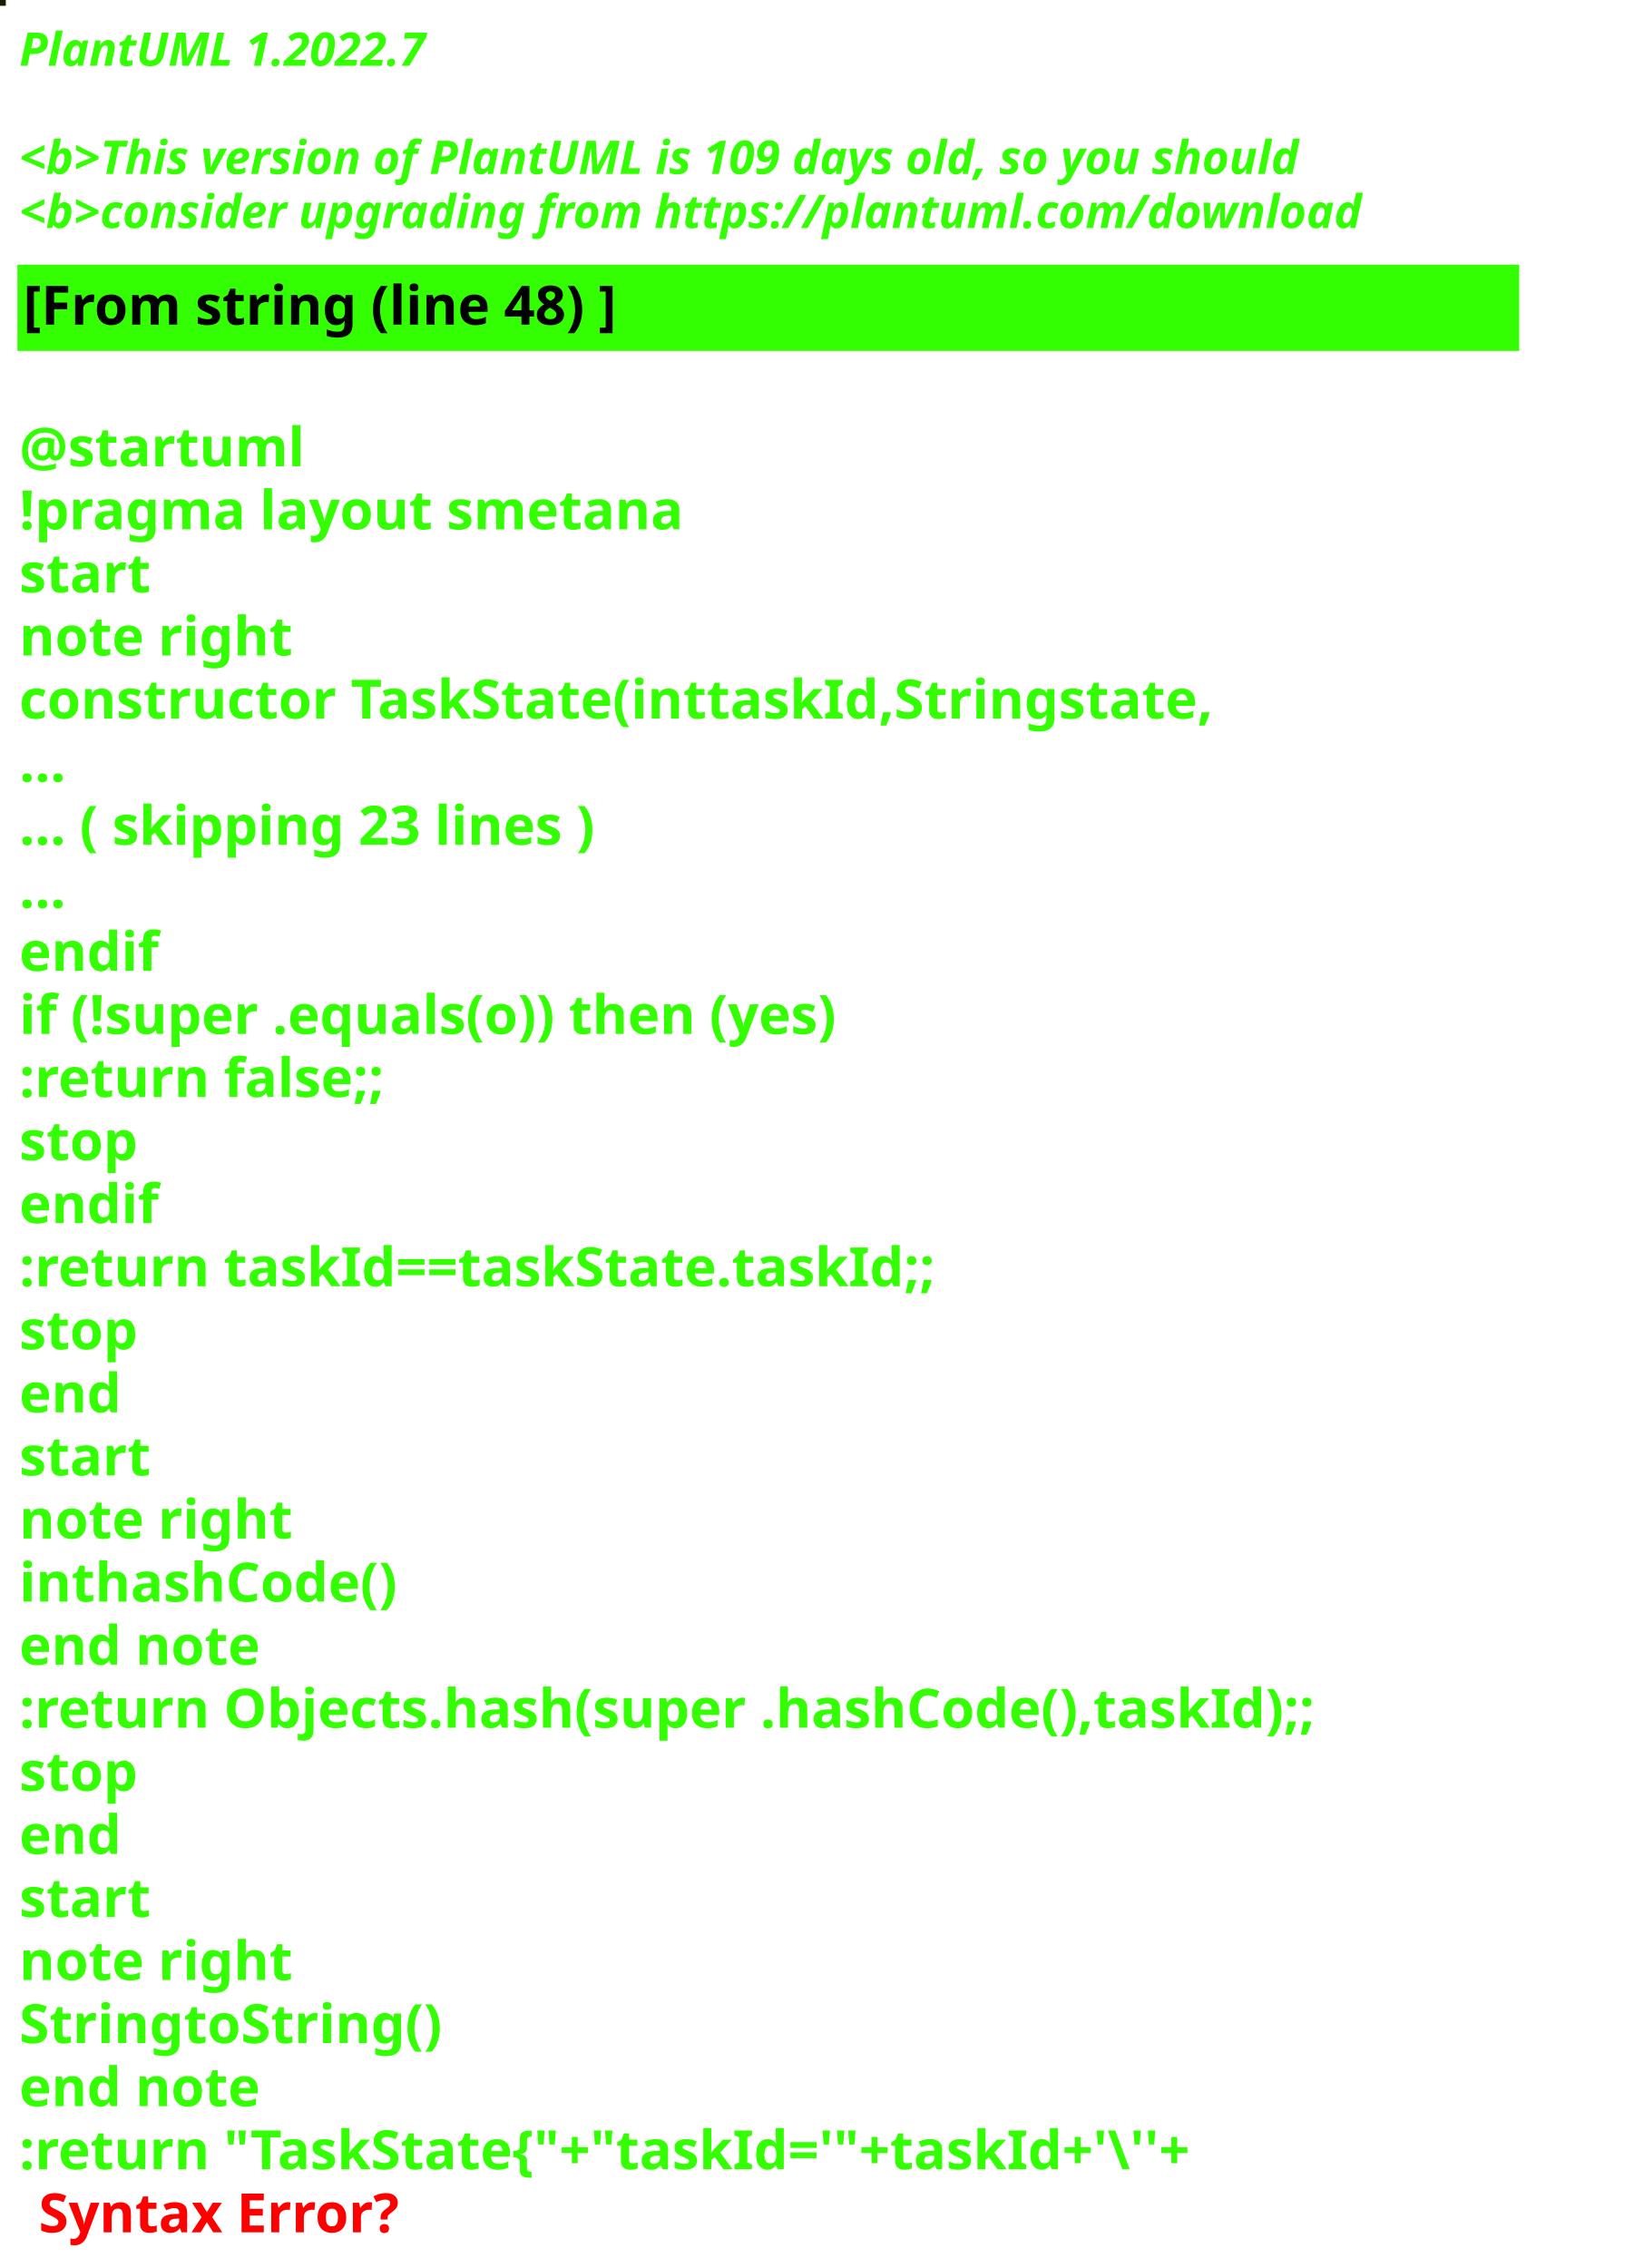
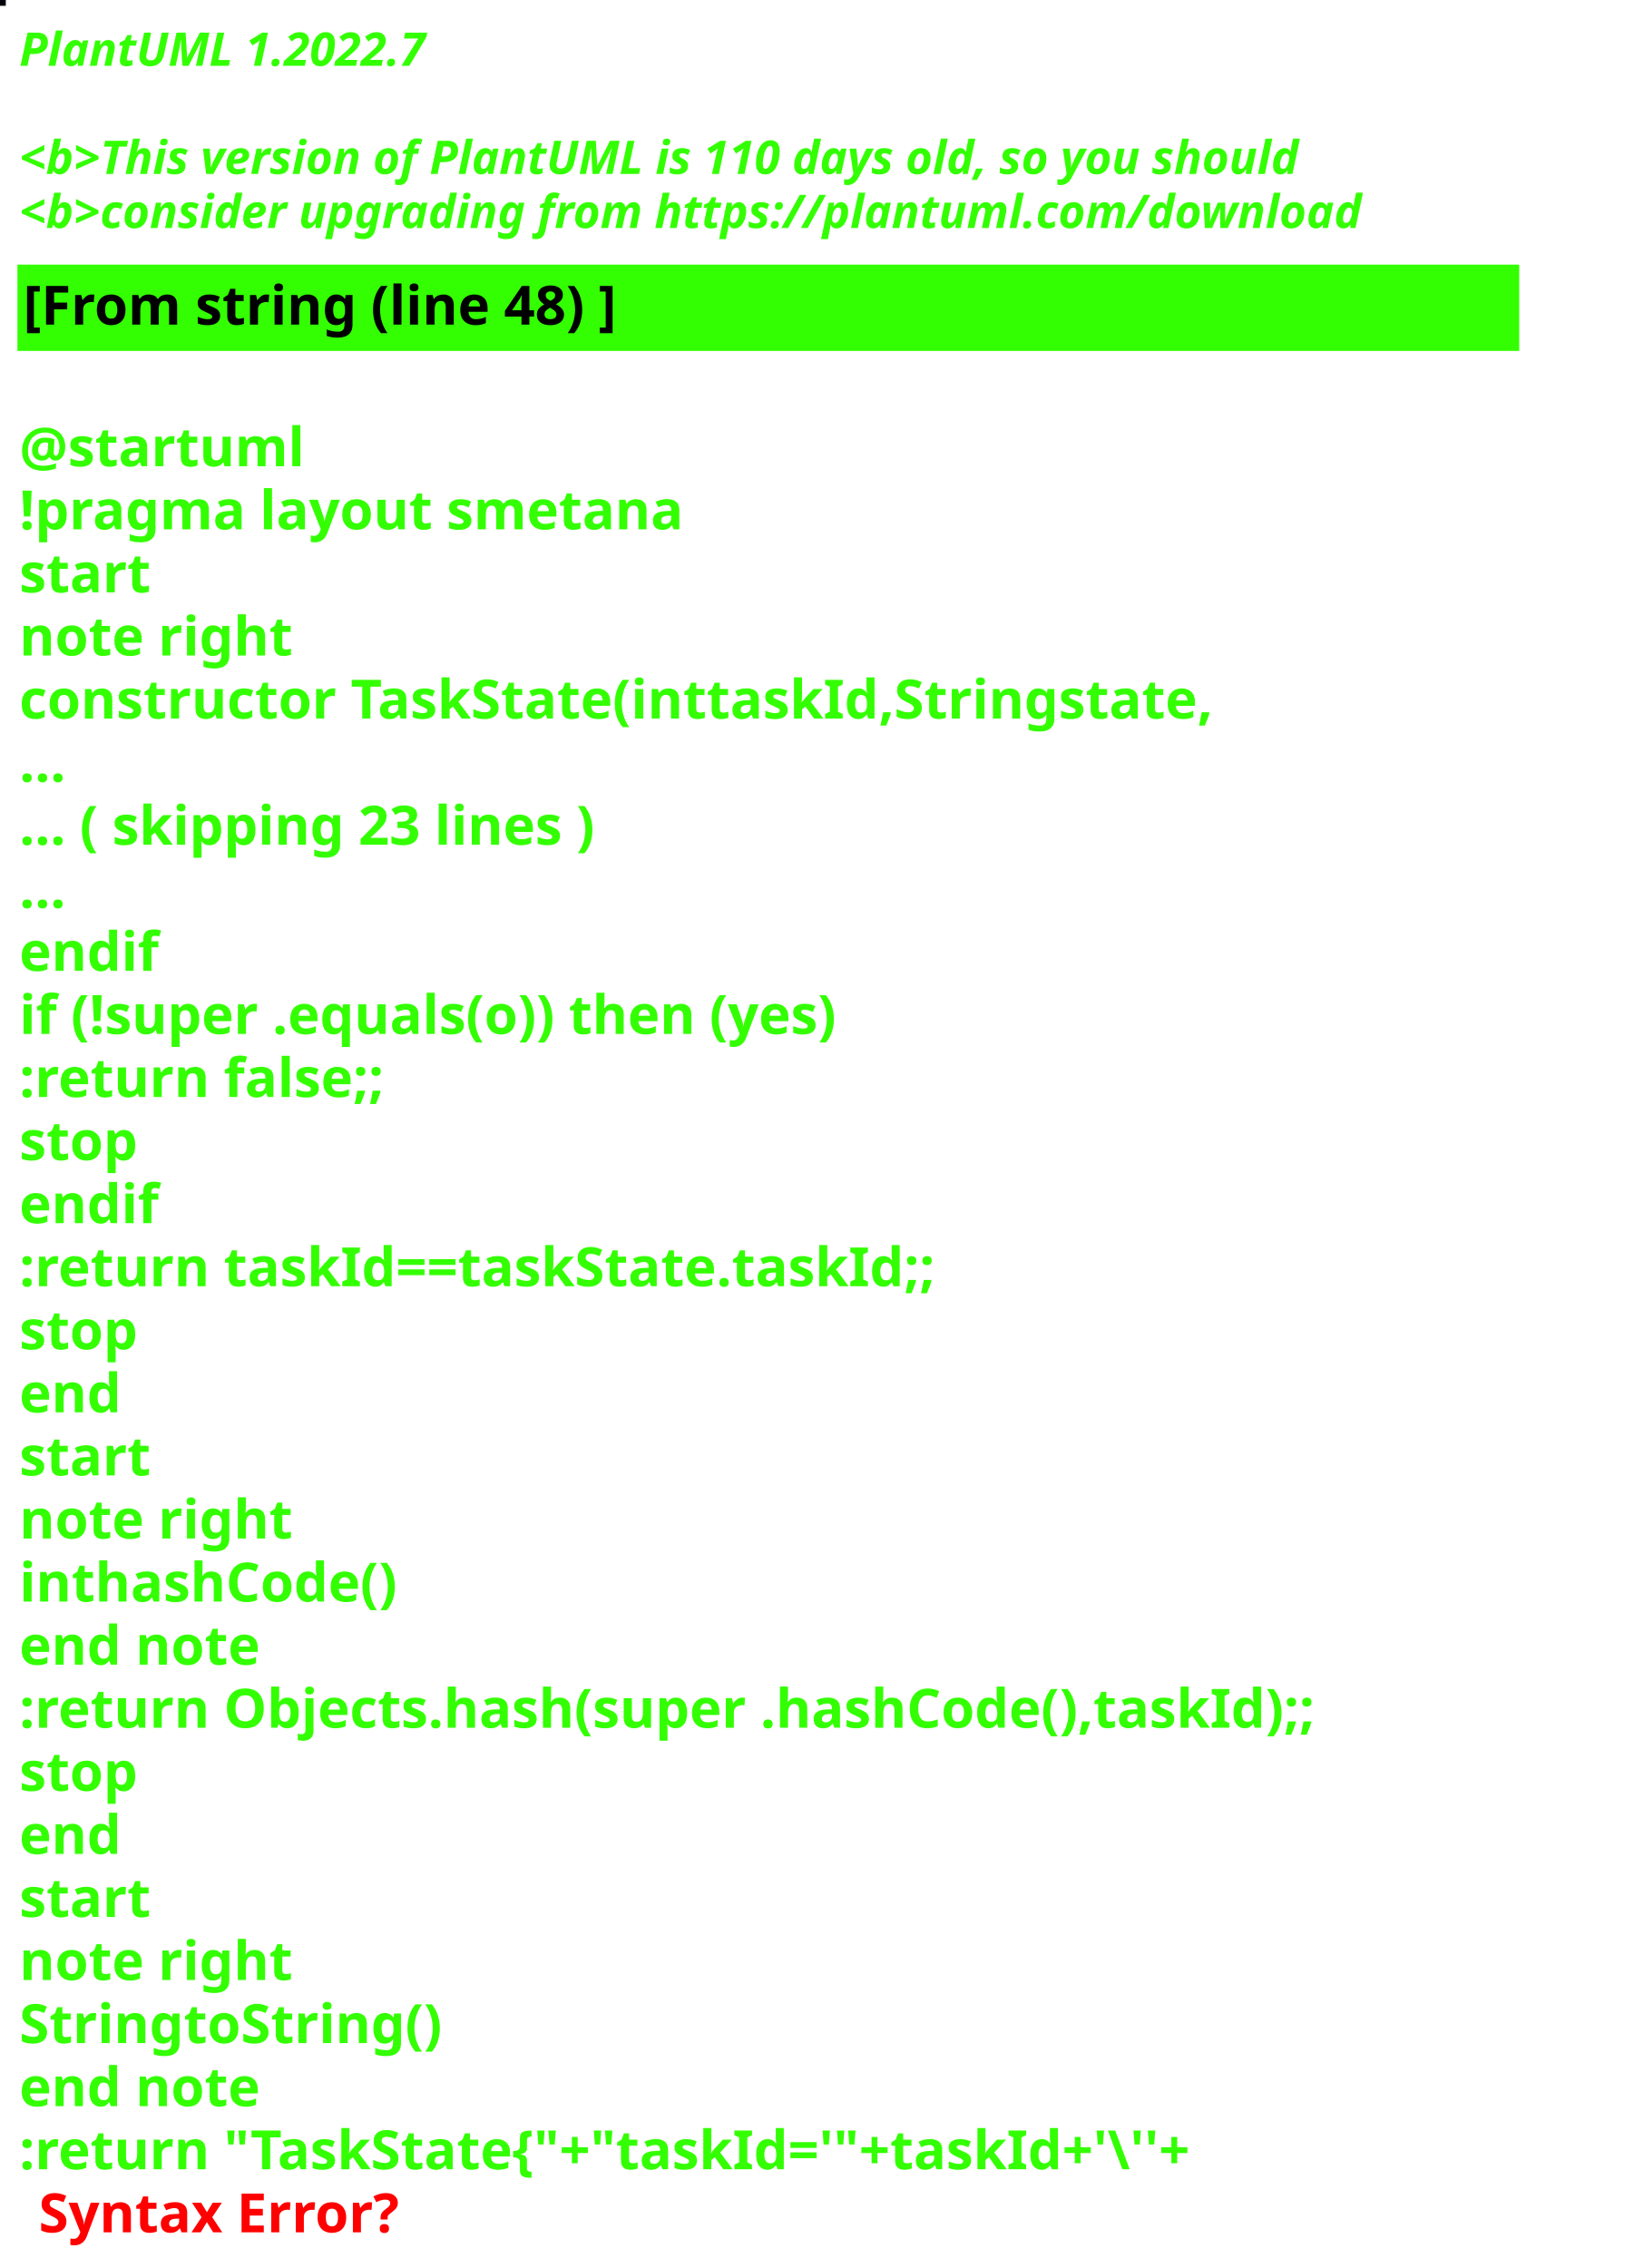
<svg xmlns="http://www.w3.org/2000/svg" contentStyleType="text/css" height="586px" preserveAspectRatio="none" style="width:422px;height:586px;background:#000000;" version="1.1" viewBox="0 0 422 586" width="422px" zoomAndPan="magnify">
  <defs />
  <g>
-     <rect fill="#161D03" height="1" style="stroke:#161D03;stroke-width:1.0;" width="1" x="0" y="0" />
+     <rect fill="#04030C" height="1" style="stroke:#04030C;stroke-width:1.0;" width="1" x="0" y="0" />
    <text fill="#33FF02" font-family="sans-serif" font-size="12" font-style="italic" font-weight="bold" lengthAdjust="spacing" textLength="127" x="5" y="17">PlantUML 1.2022.7</text>
    <text fill="#33FF02" font-family="sans-serif" font-size="12" font-style="italic" font-weight="bold" lengthAdjust="spacing" textLength="4" x="5" y="30.969"> </text>
-     <text fill="#33FF02" font-family="sans-serif" font-size="12" font-style="italic" font-weight="bold" lengthAdjust="spacing" textLength="399" x="5" y="44.938">&lt;b&gt;This version of PlantUML is 109 days old, so you should</text>
+     <text fill="#33FF02" font-family="sans-serif" font-size="12" font-style="italic" font-weight="bold" lengthAdjust="spacing" textLength="399" x="5" y="44.938">&lt;b&gt;This version of PlantUML is 110 days old, so you should</text>
    <text fill="#33FF02" font-family="sans-serif" font-size="12" font-style="italic" font-weight="bold" lengthAdjust="spacing" textLength="408" x="5" y="58.906">&lt;b&gt;consider upgrading from https://plantuml.com/download</text>
    <rect fill="#33FF02" height="21.297" style="stroke:#33FF02;stroke-width:1.0;" width="387" x="5" y="68.875" />
    <text fill="#000000" font-family="sans-serif" font-size="14" font-weight="bold" lengthAdjust="spacing" textLength="178" x="6" y="83.875">[From string (line 48) ]</text>
    <text fill="#33FF02" font-family="sans-serif" font-size="14" font-weight="bold" lengthAdjust="spacing" textLength="5" x="5" y="104.172"> </text>
    <text fill="#33FF02" font-family="sans-serif" font-size="14" font-weight="bold" lengthAdjust="spacing" textLength="79" x="5" y="120.469">@startuml</text>
    <text fill="#33FF02" font-family="sans-serif" font-size="14" font-weight="bold" lengthAdjust="spacing" textLength="190" x="5" y="136.766">!pragma layout smetana</text>
    <text fill="#33FF02" font-family="sans-serif" font-size="14" font-weight="bold" lengthAdjust="spacing" textLength="37" x="5" y="153.062">start</text>
    <text fill="#33FF02" font-family="sans-serif" font-size="14" font-weight="bold" lengthAdjust="spacing" textLength="78" x="5" y="169.359">note right</text>
    <text fill="#33FF02" font-family="sans-serif" font-size="14" font-weight="bold" lengthAdjust="spacing" textLength="346" x="5" y="185.656">constructor TaskState(inttaskId,Stringstate,</text>
    <text fill="#33FF02" font-family="sans-serif" font-size="14" font-weight="bold" lengthAdjust="spacing" textLength="15" x="5" y="201.953">...</text>
    <text fill="#33FF02" font-family="sans-serif" font-size="14" font-weight="bold" lengthAdjust="spacing" textLength="175" x="5" y="218.25">... ( skipping 23 lines )</text>
    <text fill="#33FF02" font-family="sans-serif" font-size="14" font-weight="bold" lengthAdjust="spacing" textLength="15" x="5" y="234.547">...</text>
    <text fill="#33FF02" font-family="sans-serif" font-size="14" font-weight="bold" lengthAdjust="spacing" textLength="40" x="5" y="250.844">endif</text>
    <text fill="#33FF02" font-family="sans-serif" font-size="14" font-weight="bold" lengthAdjust="spacing" textLength="249" x="5" y="267.141">if (!super .equals(o)) then (yes)</text>
    <text fill="#33FF02" font-family="sans-serif" font-size="14" font-weight="bold" lengthAdjust="spacing" textLength="111" x="5" y="283.438">:return false;;</text>
    <text fill="#33FF02" font-family="sans-serif" font-size="14" font-weight="bold" lengthAdjust="spacing" textLength="35" x="5" y="299.734">stop</text>
    <text fill="#33FF02" font-family="sans-serif" font-size="14" font-weight="bold" lengthAdjust="spacing" textLength="40" x="5" y="316.031">endif</text>
    <text fill="#33FF02" font-family="sans-serif" font-size="14" font-weight="bold" lengthAdjust="spacing" textLength="270" x="5" y="332.328">:return taskId==taskState.taskId;;</text>
    <text fill="#33FF02" font-family="sans-serif" font-size="14" font-weight="bold" lengthAdjust="spacing" textLength="35" x="5" y="348.625">stop</text>
    <text fill="#33FF02" font-family="sans-serif" font-size="14" font-weight="bold" lengthAdjust="spacing" textLength="30" x="5" y="364.922">end</text>
    <text fill="#33FF02" font-family="sans-serif" font-size="14" font-weight="bold" lengthAdjust="spacing" textLength="37" x="5" y="381.219">start</text>
    <text fill="#33FF02" font-family="sans-serif" font-size="14" font-weight="bold" lengthAdjust="spacing" textLength="78" x="5" y="397.516">note right</text>
    <text fill="#33FF02" font-family="sans-serif" font-size="14" font-weight="bold" lengthAdjust="spacing" textLength="111" x="5" y="413.812">inthashCode()</text>
    <text fill="#33FF02" font-family="sans-serif" font-size="14" font-weight="bold" lengthAdjust="spacing" textLength="71" x="5" y="430.109">end note</text>
    <text fill="#33FF02" font-family="sans-serif" font-size="14" font-weight="bold" lengthAdjust="spacing" textLength="387" x="5" y="446.406">:return Objects.hash(super .hashCode(),taskId);;</text>
    <text fill="#33FF02" font-family="sans-serif" font-size="14" font-weight="bold" lengthAdjust="spacing" textLength="35" x="5" y="462.703">stop</text>
    <text fill="#33FF02" font-family="sans-serif" font-size="14" font-weight="bold" lengthAdjust="spacing" textLength="30" x="5" y="479">end</text>
    <text fill="#33FF02" font-family="sans-serif" font-size="14" font-weight="bold" lengthAdjust="spacing" textLength="37" x="5" y="495.297">start</text>
    <text fill="#33FF02" font-family="sans-serif" font-size="14" font-weight="bold" lengthAdjust="spacing" textLength="78" x="5" y="511.594">note right</text>
    <text fill="#33FF02" font-family="sans-serif" font-size="14" font-weight="bold" lengthAdjust="spacing" textLength="122" x="5" y="527.891">StringtoString()</text>
    <text fill="#33FF02" font-family="sans-serif" font-size="14" font-weight="bold" lengthAdjust="spacing" textLength="71" x="5" y="544.188">end note</text>
    <text fill="#33FF02" font-family="sans-serif" font-size="14" font-weight="bold" lengthAdjust="spacing" text-decoration="wavy underline" textLength="352" x="5" y="560.484">:return "TaskState{"+"taskId='"+taskId+'\''+</text>
    <text fill="#FF0000" font-family="sans-serif" font-size="14" font-weight="bold" lengthAdjust="spacing" textLength="106" x="10" y="576.781">Syntax Error?</text>
  </g>
</svg>
